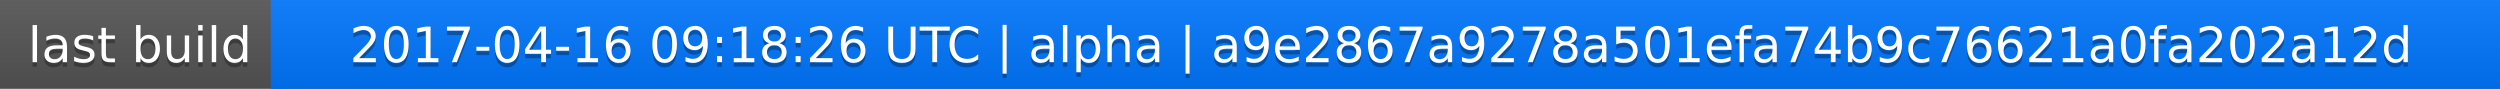
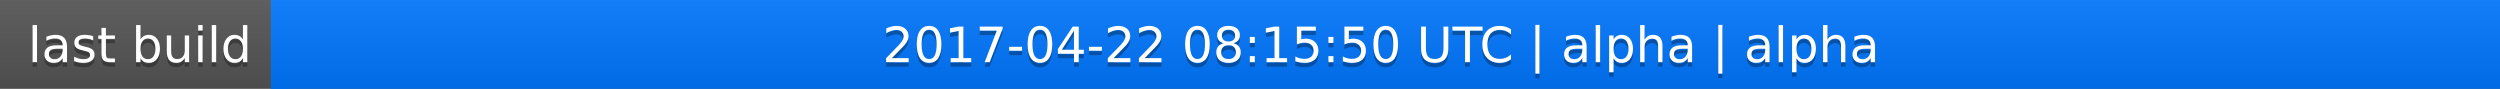
<svg xmlns="http://www.w3.org/2000/svg" width="563" height="20">
  <linearGradient id="a" x2="0" y2="100%">
    <stop offset="0" stop-color="#bbb" stop-opacity=".1" />
    <stop offset="1" stop-opacity=".1" />
  </linearGradient>
  <rect rx="0" width="563" height="20" fill="#555" />
  <rect rx="0" x="61" width="502" height="20" fill="#07f" />
  <path fill="#07f" d="M61 0h4v20h-4z" />
  <rect rx="0" width="563" height="20" fill="url(#a)" />
  <g fill="#fff" text-anchor="middle" font-family="DejaVu Sans,Verdana,Geneva,sans-serif" font-size="11">
    <text x="31.5" y="15" fill="#010101" fill-opacity=".3">last build</text>
    <text x="31.5" y="14">last build</text>
-     <text x="311" y="15" fill="#010101" fill-opacity=".3">2017-04-16 09:18:26 UTC | alpha | a9e2867a9278a501efa74b9c76621a0fa202a12d</text>
-     <text x="311" y="14">2017-04-16 09:18:26 UTC | alpha | a9e2867a9278a501efa74b9c76621a0fa202a12d</text>
+     <text x="311" y="15" fill="#010101" fill-opacity=".3">2017-04-22 08:15:50 UTC | alpha | alpha</text>
+     <text x="311" y="14">2017-04-22 08:15:50 UTC | alpha | alpha</text>
  </g>
</svg>
